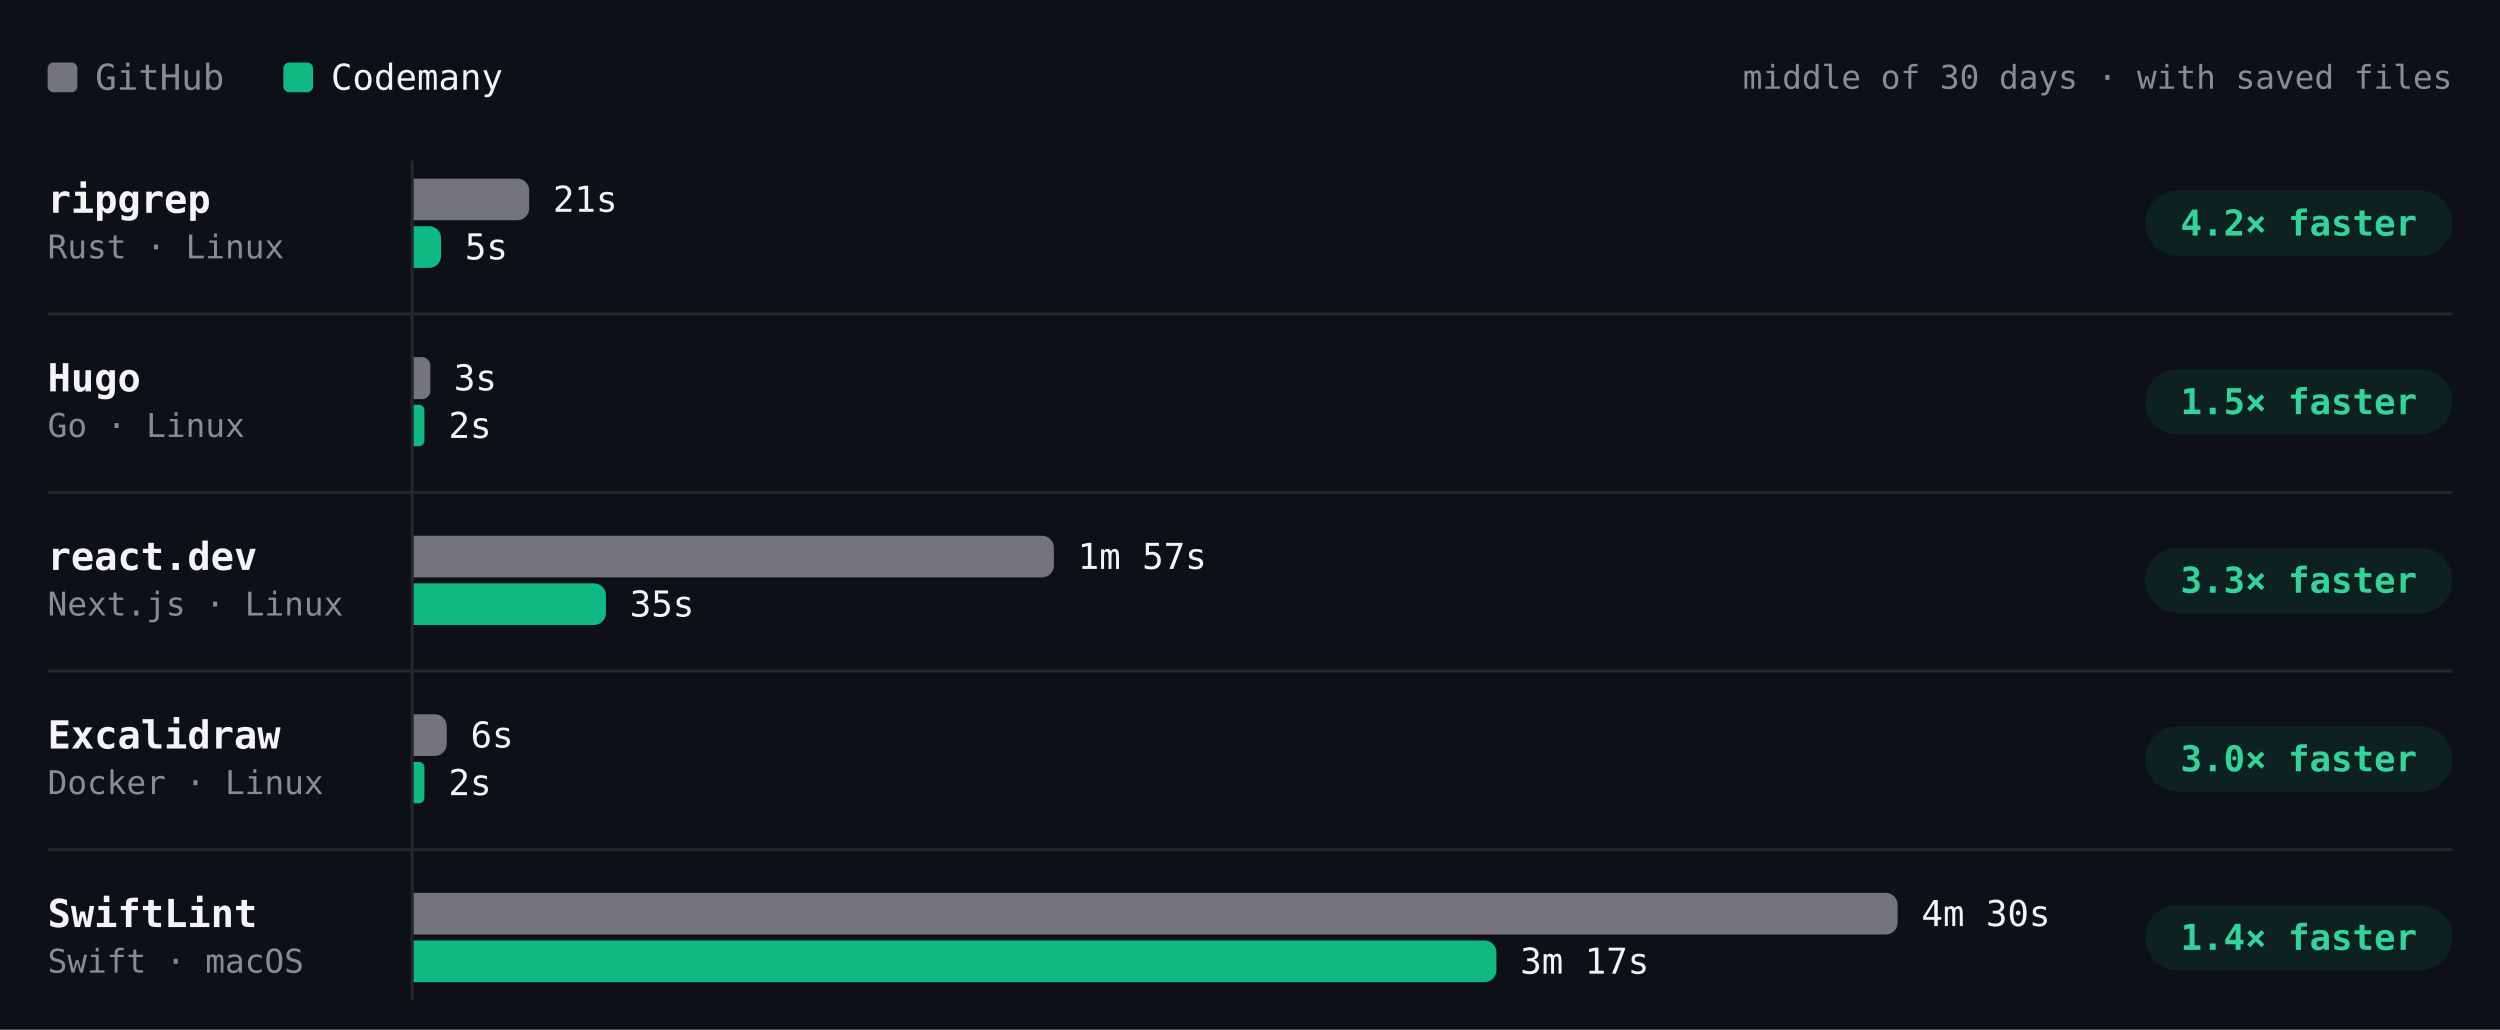
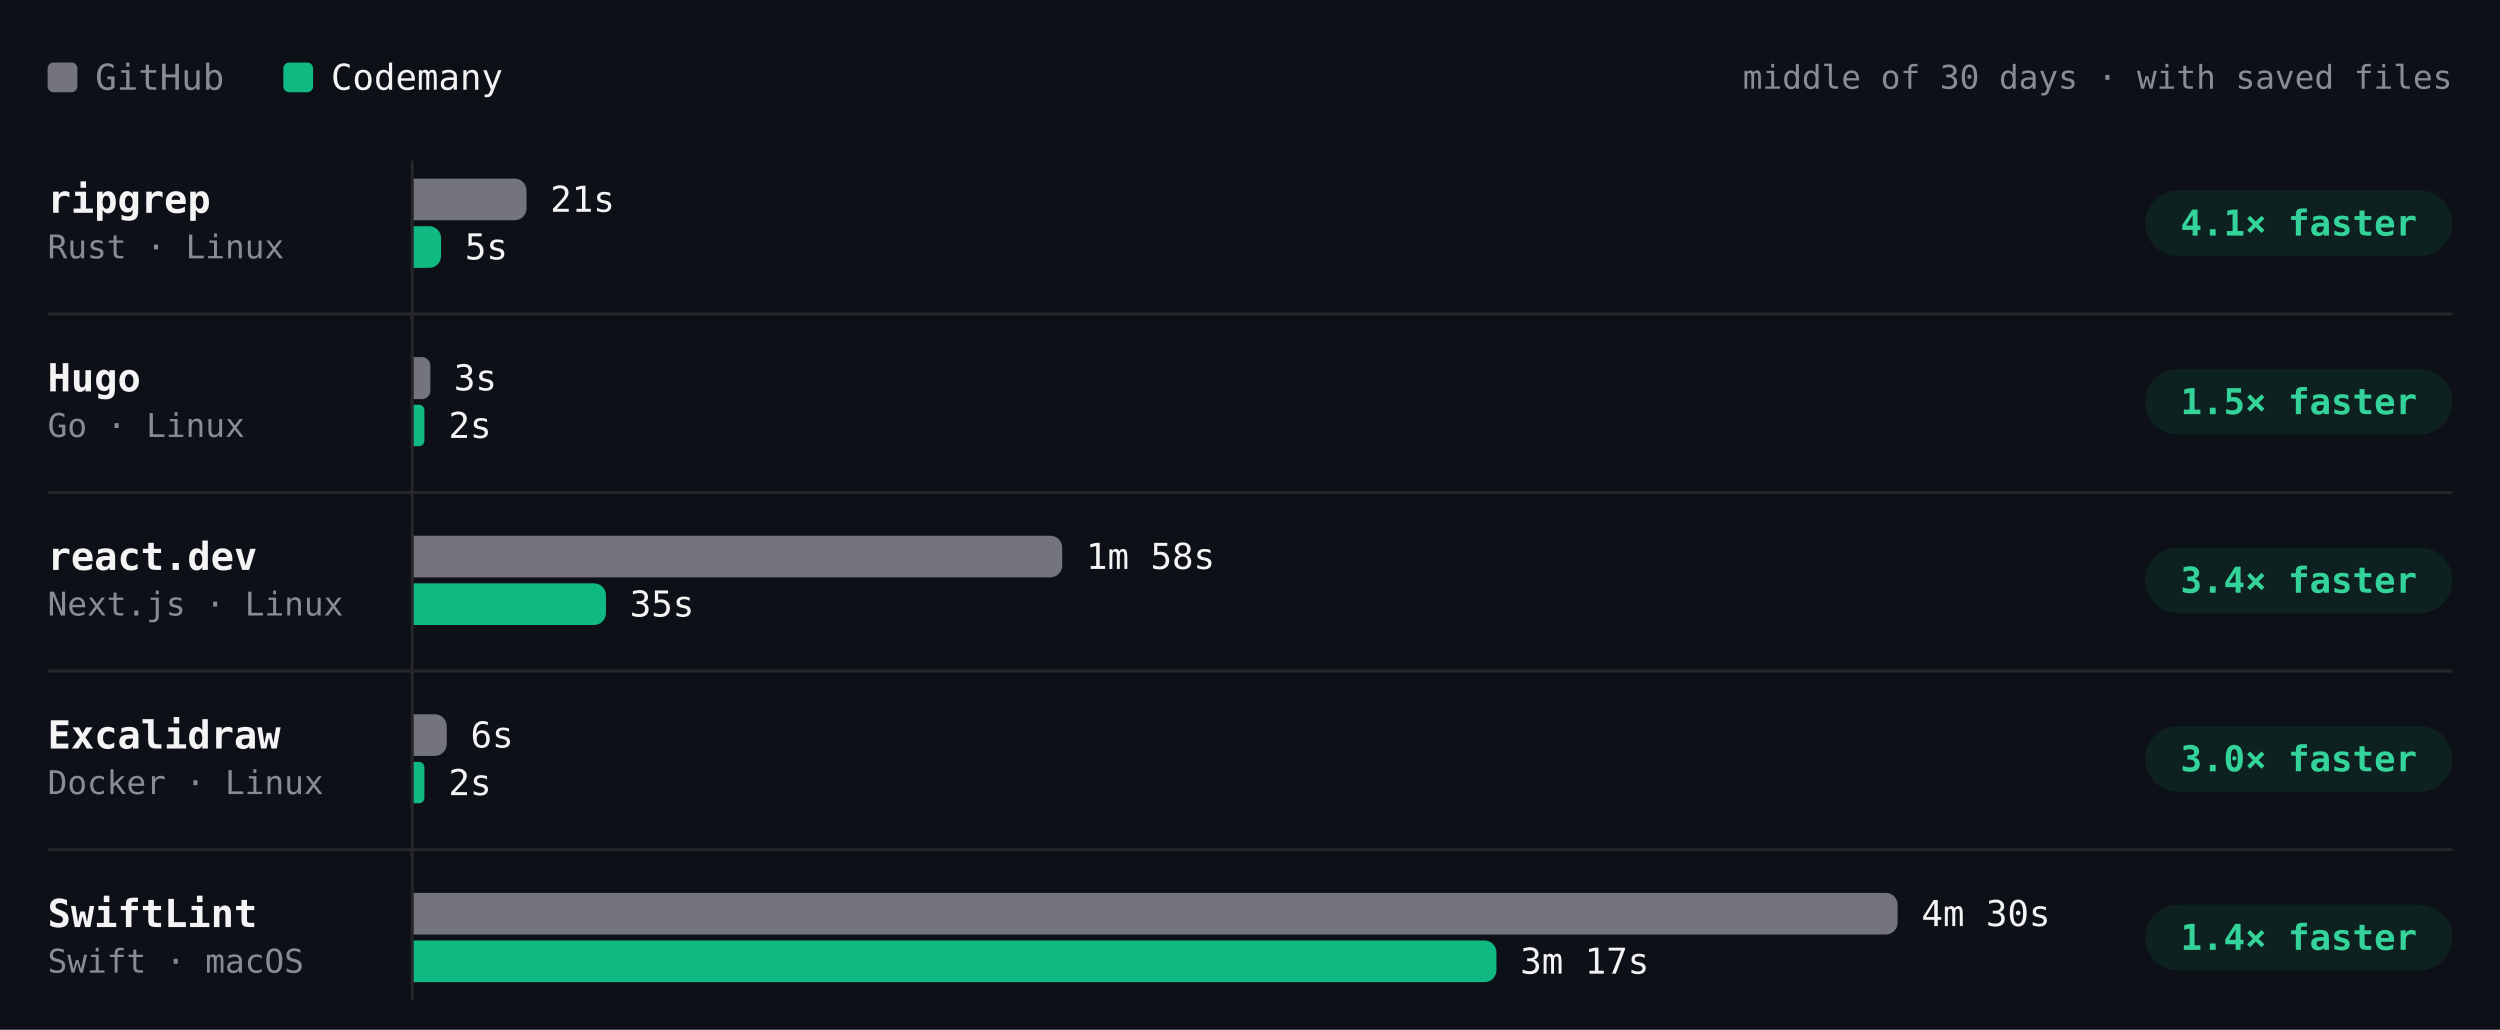
- <svg xmlns="http://www.w3.org/2000/svg" viewBox="0 0 840 346" width="840" height="346" role="img" aria-label="Build time per project, middle of 30 days · with saved files. ripgrep: GitHub 21s, Codemany 5s, 4.2× faster; Hugo: GitHub 3s, Codemany 2s, 1.5× faster; react.dev: GitHub 1m 57s, Codemany 35s, 3.3× faster; Excalidraw: GitHub 6s, Codemany 2s, 3.0× faster; SwiftLint: GitHub 4m 30s, Codemany 3m 17s, 1.4× faster." font-family="'JetBrains Mono', ui-monospace, SFMono-Regular, Menlo, monospace" style="max-width:100%;height:auto;font-variant-numeric:tabular-nums">
+ <svg xmlns="http://www.w3.org/2000/svg" viewBox="0 0 840 346" width="840" height="346" role="img" aria-label="Build time per project, middle of 30 days · with saved files. ripgrep: GitHub 21s, Codemany 5s, 4.1× faster; Hugo: GitHub 3s, Codemany 2s, 1.5× faster; react.dev: GitHub 1m 58s, Codemany 35s, 3.4× faster; Excalidraw: GitHub 6s, Codemany 2s, 3.0× faster; SwiftLint: GitHub 4m 30s, Codemany 3m 17s, 1.4× faster." font-family="'JetBrains Mono', ui-monospace, SFMono-Regular, Menlo, monospace" style="max-width:100%;height:auto;font-variant-numeric:tabular-nums">
  <rect width="840" height="346" fill="#0d1117" />
  <rect x="16" y="21" width="10" height="10" rx="2" fill="#74747c" />
  <text x="32" y="26" font-size="12" fill="#8b8b94" dominant-baseline="central">GitHub</text>
  <rect x="95.2" y="21" width="10" height="10" rx="2" fill="#10b981" />
  <text x="111.2" y="26" font-size="12" fill="#f4f4f5" dominant-baseline="central">Codemany</text>
  <text x="824" y="26" font-size="11" fill="#8b8b94" text-anchor="end" dominant-baseline="central">middle of 30 days · with saved files</text>
  <path d="M138.5 54L138.5 336" stroke="#27272a" stroke-width="1" fill="none" />
  <text x="16" y="67" font-size="13" fill="#f4f4f5" font-weight="600" dominant-baseline="central">ripgrep</text>
  <text x="16" y="83" font-size="11" fill="#8b8b94" dominant-baseline="central">Rust · Linux</text>
-   <g class="bench-mark" data-tip="ripgrep · GitHub · 21s · middle of 23 runs" data-href="https://github.com/codemanyhq/bench-private/actions/runs/45646834611/job/139320057484" style="cursor:pointer">
+   <g class="bench-mark" data-tip="ripgrep · GitHub · 21s · middle of 24 runs" data-href="https://github.com/codemanyhq/bench-private/actions/runs/45846009692/job/139999806368" style="cursor:pointer">
    <rect x="139" y="59" width="549.8" height="16" fill="#0d1117" fill-opacity="0" />
-     <path d="M139 60h34.8a4 4 0 0 1 4 4v6a4 4 0 0 1 -4 4h-34.8z" fill="#74747c" />
-     <text x="185.8" y="67" font-size="12" fill="#f4f4f5" dominant-baseline="central">21s</text>
+     <path d="M139 60h33.9a4 4 0 0 1 4 4v6a4 4 0 0 1 -4 4h-33.9z" fill="#74747c" />
+     <text x="184.9" y="67" font-size="12" fill="#f4f4f5" dominant-baseline="central">21s</text>
  </g>
-   <g class="bench-mark" data-tip="ripgrep · Codemany · 5s · middle of 23 runs" data-href="https://github.com/codemanyhq/bench/actions/runs/45618925626/job/139221672508" style="cursor:pointer">
+   <g class="bench-mark" data-tip="ripgrep · Codemany · 5s · middle of 24 runs" data-href="https://github.com/codemanyhq/bench/actions/runs/45821540899/job/139914827293" style="cursor:pointer">
    <rect x="139" y="75" width="549.8" height="16" fill="#0d1117" fill-opacity="0" />
    <path d="M139 76h5.2a4 4 0 0 1 4 4v6a4 4 0 0 1 -4 4h-5.2z" fill="#10b981" />
    <text x="156.2" y="83" font-size="12" fill="#f4f4f5" dominant-baseline="central">5s</text>
  </g>
  <rect x="720.8" y="64" width="103.2" height="22" rx="11" fill="rgba(16,185,129,0.10)" />
-   <text x="772.4" y="75" font-size="12" fill="#34d399" font-weight="600" text-anchor="middle" dominant-baseline="central">4.2× faster</text>
+   <text x="772.4" y="75" font-size="12" fill="#34d399" font-weight="600" text-anchor="middle" dominant-baseline="central">4.1× faster</text>
  <text x="16" y="127" font-size="13" fill="#f4f4f5" font-weight="600" dominant-baseline="central">Hugo</text>
  <text x="16" y="143" font-size="11" fill="#8b8b94" dominant-baseline="central">Go · Linux</text>
-   <g class="bench-mark" data-tip="Hugo · GitHub · 3s · middle of 23 runs" data-href="https://github.com/codemanyhq/bench-private/actions/runs/45646834611/job/139320057206" style="cursor:pointer">
+   <g class="bench-mark" data-tip="Hugo · GitHub · 3s · middle of 24 runs" data-href="https://github.com/codemanyhq/bench-private/actions/runs/45846009692/job/139999805181" style="cursor:pointer">
    <rect x="139" y="119" width="549.8" height="16" fill="#0d1117" fill-opacity="0" />
    <path d="M139 120h2.8a2.8 2.8 0 0 1 2.8 2.8v8.5a2.8 2.8 0 0 1 -2.8 2.8h-2.8z" fill="#74747c" />
    <text x="152.5" y="127" font-size="12" fill="#f4f4f5" dominant-baseline="central">3s</text>
  </g>
-   <g class="bench-mark" data-tip="Hugo · Codemany · 2s · middle of 23 runs" data-href="https://github.com/codemanyhq/bench/actions/runs/45618925626/job/139221672597" style="cursor:pointer">
+   <g class="bench-mark" data-tip="Hugo · Codemany · 2s · middle of 24 runs" data-href="https://github.com/codemanyhq/bench/actions/runs/45821540899/job/139914827447" style="cursor:pointer">
    <rect x="139" y="135" width="549.8" height="16" fill="#0d1117" fill-opacity="0" />
    <path d="M139 136h1.8a1.8 1.8 0 0 1 1.8 1.8v10.3a1.8 1.8 0 0 1 -1.8 1.8h-1.8z" fill="#10b981" />
    <text x="150.7" y="143" font-size="12" fill="#f4f4f5" dominant-baseline="central">2s</text>
  </g>
  <rect x="720.8" y="124" width="103.2" height="22" rx="11" fill="rgba(16,185,129,0.10)" />
  <text x="772.4" y="135" font-size="12" fill="#34d399" font-weight="600" text-anchor="middle" dominant-baseline="central">1.5× faster</text>
  <path d="M16 105.5L824 105.5" stroke="#27272a" stroke-width="1" fill="none" />
  <text x="16" y="187" font-size="13" fill="#f4f4f5" font-weight="600" dominant-baseline="central">react.dev</text>
  <text x="16" y="203" font-size="11" fill="#8b8b94" dominant-baseline="central">Next.js · Linux</text>
-   <g class="bench-mark" data-tip="react.dev · GitHub · 1m 57s · middle of 22 runs" data-href="https://github.com/codemanyhq/bench-private/actions/runs/45646834611/job/139320057746" style="cursor:pointer">
+   <g class="bench-mark" data-tip="react.dev · GitHub · 1m 58s · middle of 23 runs" data-href="https://github.com/codemanyhq/bench-private/actions/runs/45846009692/job/139999805083" style="cursor:pointer">
    <rect x="139" y="179" width="549.8" height="16" fill="#0d1117" fill-opacity="0" />
-     <path d="M139 180h211.1a4 4 0 0 1 4 4v6a4 4 0 0 1 -4 4h-211.1z" fill="#74747c" />
-     <text x="362.1" y="187" font-size="12" fill="#f4f4f5" dominant-baseline="central">1m 57s</text>
+     <path d="M139 180h213.9a4 4 0 0 1 4 4v6a4 4 0 0 1 -4 4h-213.9z" fill="#74747c" />
+     <text x="364.9" y="187" font-size="12" fill="#f4f4f5" dominant-baseline="central">1m 58s</text>
  </g>
-   <g class="bench-mark" data-tip="react.dev · Codemany · 35s · middle of 22 runs" data-href="https://github.com/codemanyhq/bench/actions/runs/45618925626/job/139221672585" style="cursor:pointer">
+   <g class="bench-mark" data-tip="react.dev · Codemany · 35s · middle of 23 runs" data-href="https://github.com/codemanyhq/bench/actions/runs/45821540899/job/139914827478" style="cursor:pointer">
    <rect x="139" y="195" width="549.8" height="16" fill="#0d1117" fill-opacity="0" />
    <path d="M139 196h60.6a4 4 0 0 1 4 4v6a4 4 0 0 1 -4 4h-60.6z" fill="#10b981" />
    <text x="211.6" y="203" font-size="12" fill="#f4f4f5" dominant-baseline="central">35s</text>
  </g>
  <rect x="720.8" y="184" width="103.2" height="22" rx="11" fill="rgba(16,185,129,0.10)" />
-   <text x="772.4" y="195" font-size="12" fill="#34d399" font-weight="600" text-anchor="middle" dominant-baseline="central">3.3× faster</text>
+   <text x="772.4" y="195" font-size="12" fill="#34d399" font-weight="600" text-anchor="middle" dominant-baseline="central">3.4× faster</text>
  <path d="M16 165.5L824 165.5" stroke="#27272a" stroke-width="1" fill="none" />
  <text x="16" y="247" font-size="13" fill="#f4f4f5" font-weight="600" dominant-baseline="central">Excalidraw</text>
  <text x="16" y="263" font-size="11" fill="#8b8b94" dominant-baseline="central">Docker · Linux</text>
  <g class="bench-mark" data-tip="Excalidraw · GitHub · 6s · middle of 1 run" data-href="https://github.com/codemanyhq/bench-private/actions/runs/42342779574/job/128313955233" style="cursor:pointer">
    <rect x="139" y="239" width="549.8" height="16" fill="#0d1117" fill-opacity="0" />
    <path d="M139 240h7.1a4 4 0 0 1 4 4v6a4 4 0 0 1 -4 4h-7.1z" fill="#74747c" />
    <text x="158.1" y="247" font-size="12" fill="#f4f4f5" dominant-baseline="central">6s</text>
  </g>
  <g class="bench-mark" data-tip="Excalidraw · Codemany · 2s · middle of 1 run" data-href="https://github.com/codemanyhq/bench/actions/runs/42363100897/job/128383571179" style="cursor:pointer">
    <rect x="139" y="255" width="549.8" height="16" fill="#0d1117" fill-opacity="0" />
    <path d="M139 256h1.8a1.8 1.8 0 0 1 1.8 1.8v10.3a1.8 1.8 0 0 1 -1.8 1.8h-1.8z" fill="#10b981" />
    <text x="150.7" y="263" font-size="12" fill="#f4f4f5" dominant-baseline="central">2s</text>
  </g>
  <rect x="720.8" y="244" width="103.2" height="22" rx="11" fill="rgba(16,185,129,0.10)" />
  <text x="772.4" y="255" font-size="12" fill="#34d399" font-weight="600" text-anchor="middle" dominant-baseline="central">3.0× faster</text>
  <path d="M16 225.5L824 225.5" stroke="#27272a" stroke-width="1" fill="none" />
  <text x="16" y="307" font-size="13" fill="#f4f4f5" font-weight="600" dominant-baseline="central">SwiftLint</text>
  <text x="16" y="323" font-size="11" fill="#8b8b94" dominant-baseline="central">Swift · macOS</text>
  <g class="bench-mark" data-tip="SwiftLint · GitHub · 4m 30s · middle of 27 runs" data-href="https://github.com/codemanyhq/bench/actions/runs/45821540899/job/139923427310" style="cursor:pointer">
    <rect x="139" y="299" width="549.8" height="16" fill="#0d1117" fill-opacity="0" />
    <path d="M139 300h494.6a4 4 0 0 1 4 4v6a4 4 0 0 1 -4 4h-494.6z" fill="#74747c" />
    <text x="645.6" y="307" font-size="12" fill="#f4f4f5" dominant-baseline="central">4m 30s</text>
  </g>
  <g class="bench-mark" data-tip="SwiftLint · Codemany · 3m 17s · middle of 27 runs" data-href="https://github.com/codemanyhq/bench/actions/runs/45821540899/job/139914826784" style="cursor:pointer">
    <rect x="139" y="315" width="549.8" height="16" fill="#0d1117" fill-opacity="0" />
    <path d="M139 316h359.8a4 4 0 0 1 4 4v6a4 4 0 0 1 -4 4h-359.8z" fill="#10b981" />
    <text x="510.8" y="323" font-size="12" fill="#f4f4f5" dominant-baseline="central">3m 17s</text>
  </g>
  <rect x="720.8" y="304" width="103.2" height="22" rx="11" fill="rgba(16,185,129,0.10)" />
  <text x="772.4" y="315" font-size="12" fill="#34d399" font-weight="600" text-anchor="middle" dominant-baseline="central">1.4× faster</text>
  <path d="M16 285.5L824 285.5" stroke="#27272a" stroke-width="1" fill="none" />
</svg>
